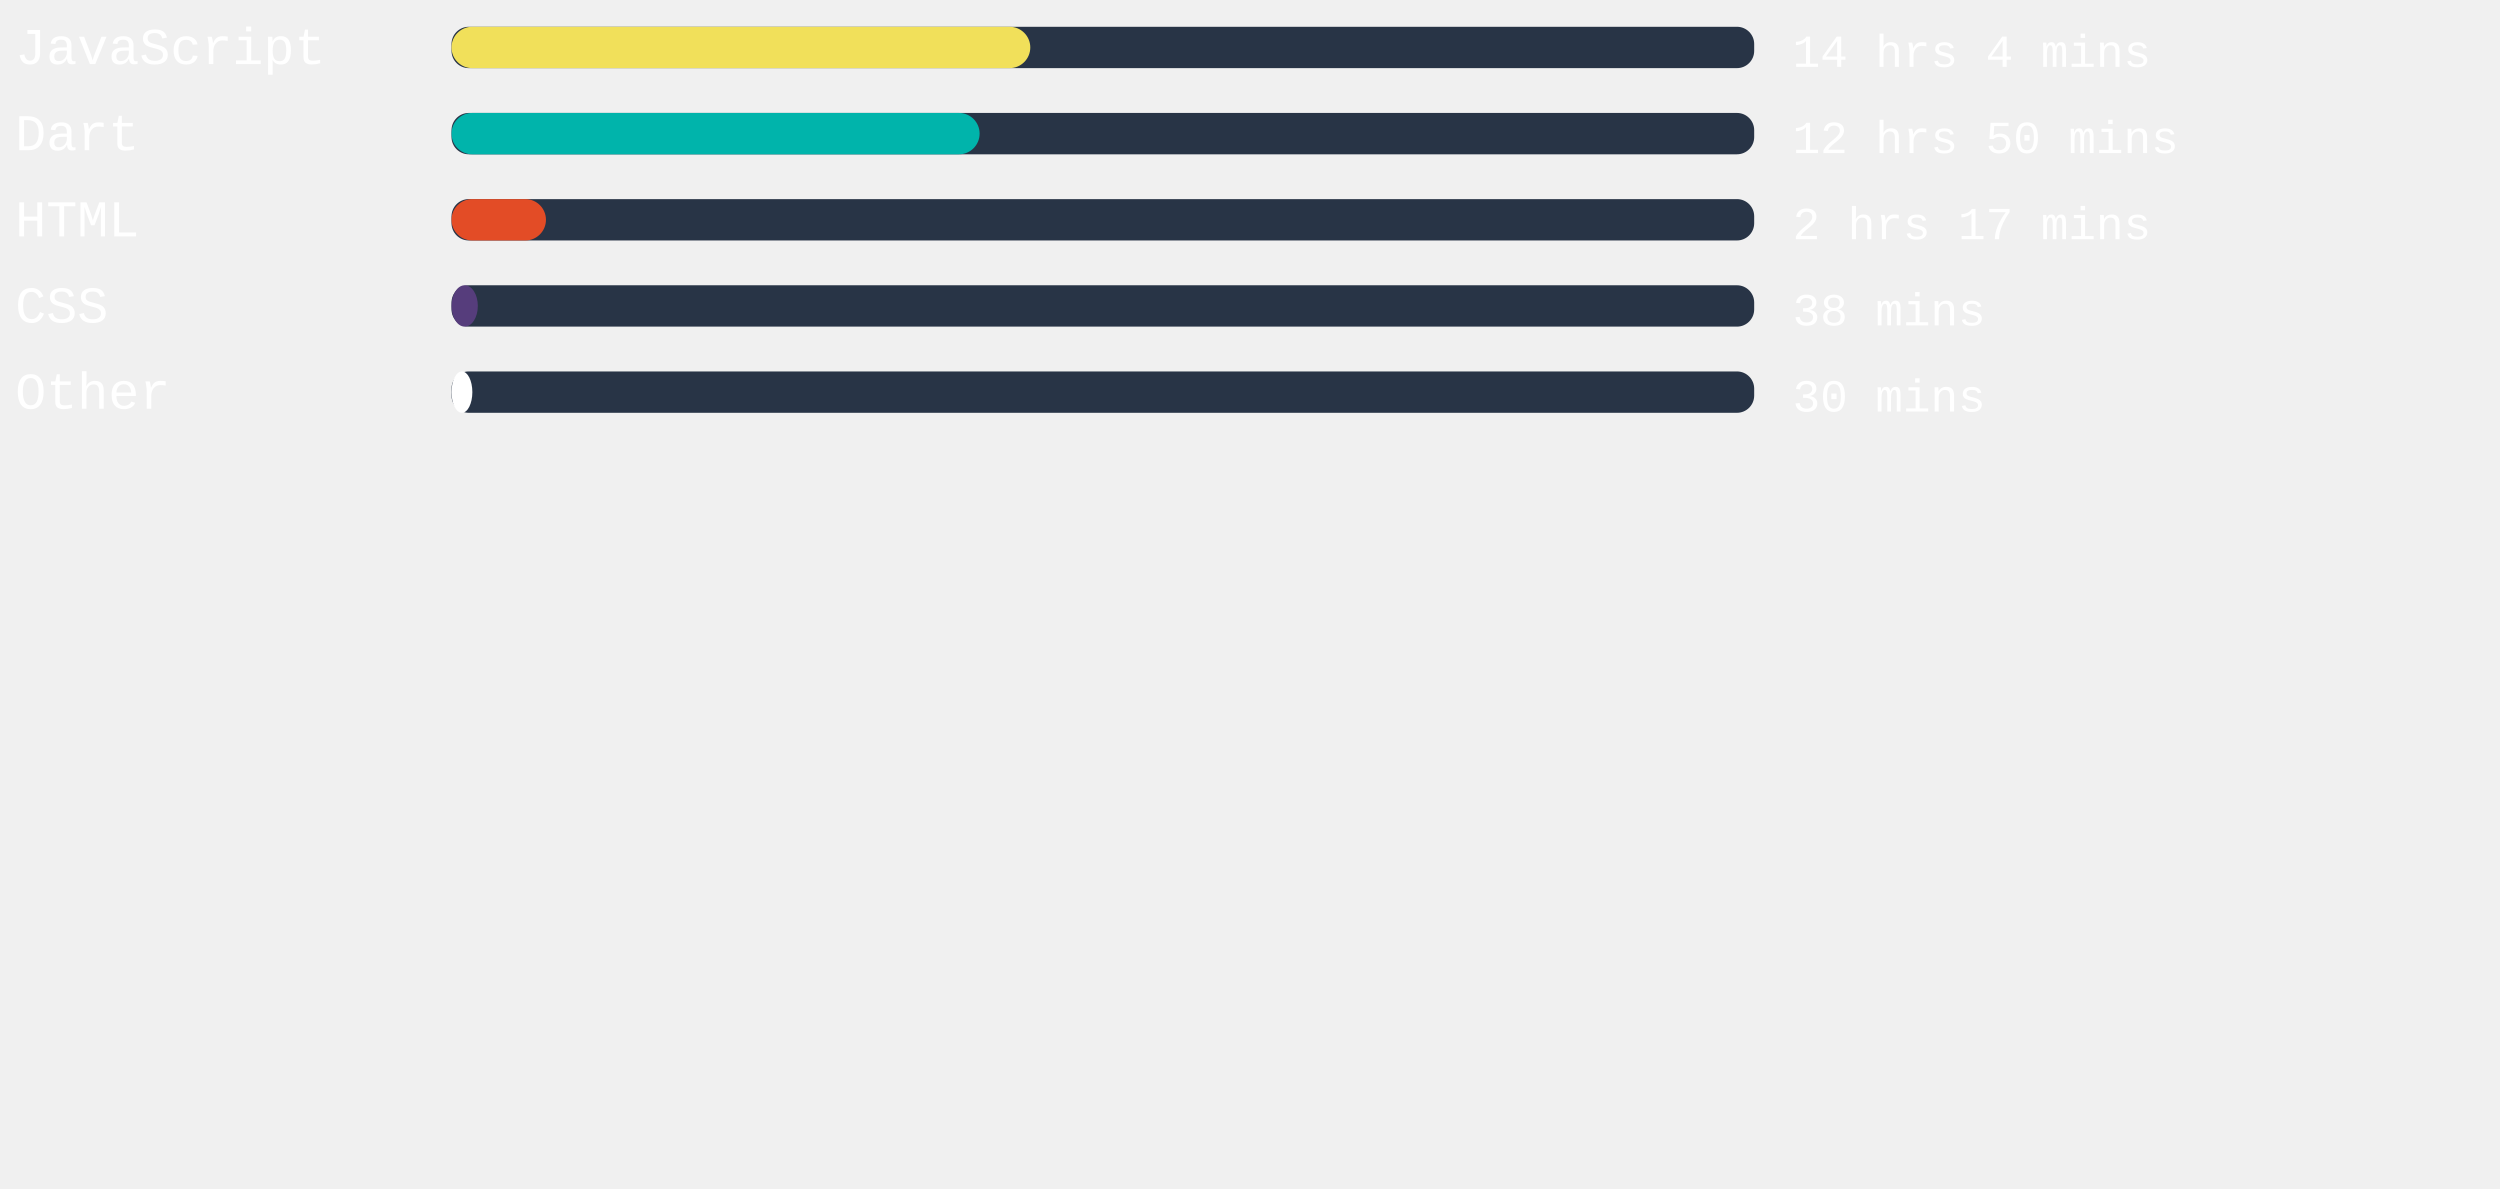
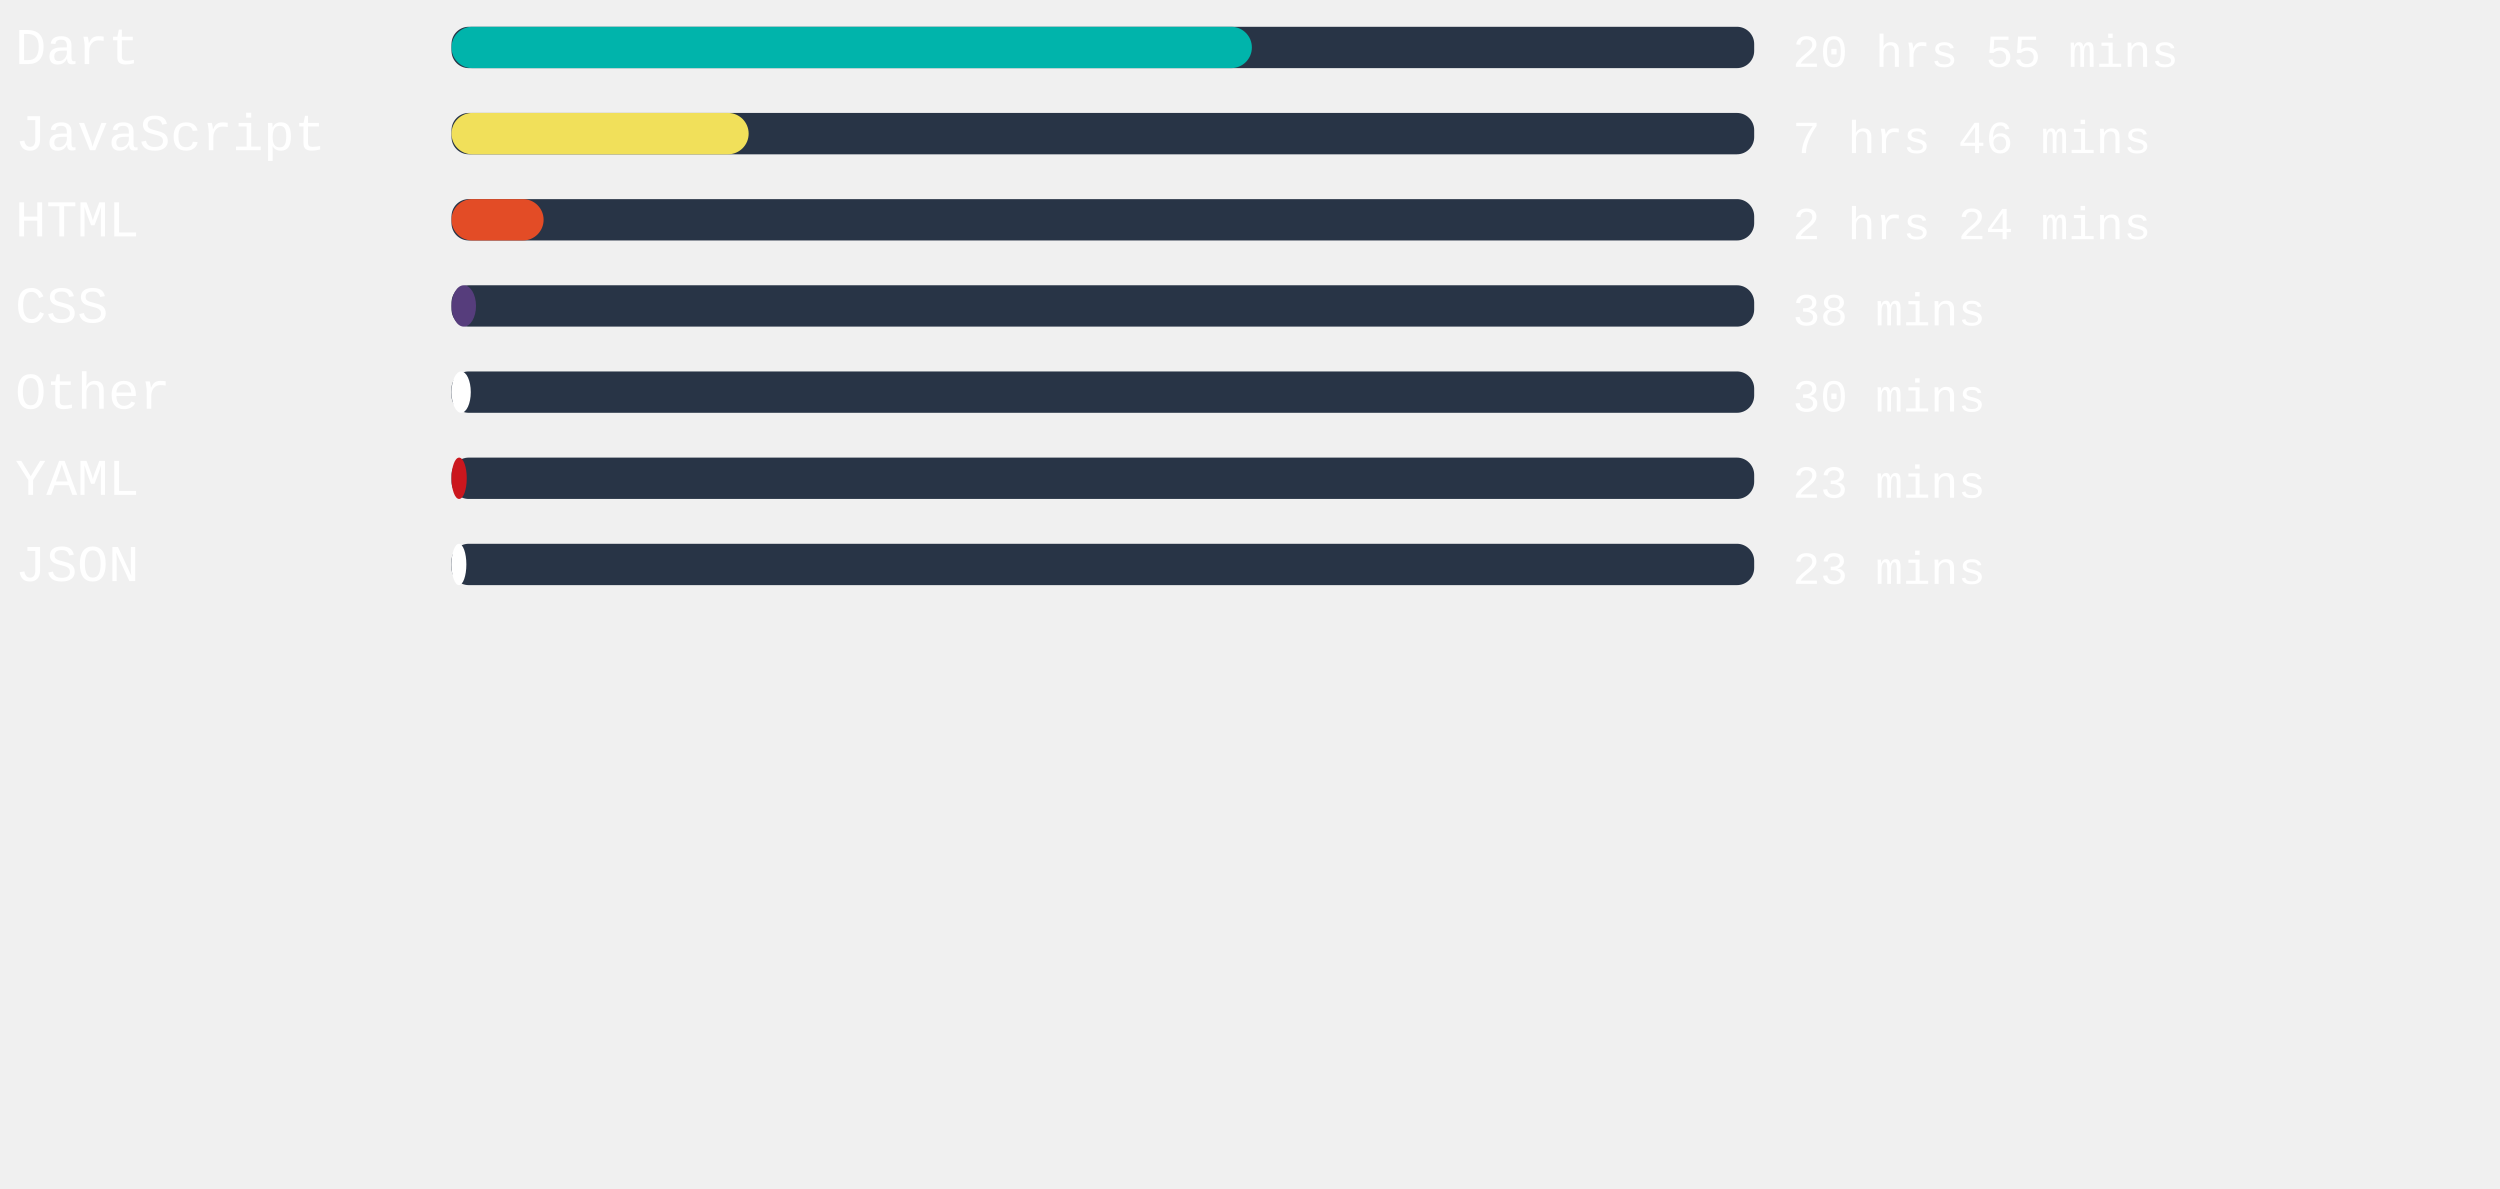
<svg xmlns="http://www.w3.org/2000/svg" width="471mm" height="224mm" viewBox="0 0 725.34 220.12" id="svg6" style="fill:none" version="1.1">
  <defs id="defs143" />
  <style>
   #rect4:hover{
         background-color:red;
      }
   </style>
  <rect x="131" width="377.953" height="12" rx="5.006" id="rect2" y="-54.652" style="fill:#283446;stroke-width:0.913" />
-   <rect x="131" width="167.924" height="12" rx="6" id="rect4" y="-54.652" style="fill:#f1e05a" />
+   <rect x="131" width="232.214" height="12" rx="6" id="rect4" y="-54.652" style="fill:#00B4AB" />
  <text xml:space="preserve" style="font-style:normal;font-weight:normal;font-size:40px;line-height:1.25;font-family:sans-serif;letter-spacing:0px;word-spacing:0px;fill:#ffffff;fill-opacity:1;stroke:none" x="4.41" y="-43.838" id="text824">
-     <tspan id="tspan822" x="4.41" y="-43.838" style="font-style:normal;font-variant:normal;font-weight:normal;font-stretch:normal;font-size:15px;font-family:'Courier New', Courier, monospace;-inkscape-font-specification:'Courier New, Courier, monospace'">JavaScript</tspan>
+     <tspan id="tspan822" x="4.41" y="-43.838" style="font-style:normal;font-variant:normal;font-weight:normal;font-stretch:normal;font-size:15px;font-family:'Courier New', Courier, monospace;-inkscape-font-specification:'Courier New, Courier, monospace'">Dart</tspan>
  </text>
  <text xml:space="preserve" style="font-style:normal;font-weight:normal;font-size:40px;line-height:1.25;font-family:sans-serif;letter-spacing:0px;word-spacing:0px;fill:#ffffff;fill-opacity:1;stroke:none" x="520.107" y="-43.014" id="text824-3">
-     <tspan id="tspan822-6" x="520.107" y="-43.014" style="font-style:normal;font-variant:normal;font-weight:normal;font-stretch:normal;font-size:13.333px;font-family:'Courier New', Courier, monospace;-inkscape-font-specification:'Courier New, Courier, monospace'">14 hrs 4 mins</tspan>
+     <tspan id="tspan822-6" x="520.107" y="-43.014" style="font-style:normal;font-variant:normal;font-weight:normal;font-stretch:normal;font-size:13.333px;font-family:'Courier New', Courier, monospace;-inkscape-font-specification:'Courier New, Courier, monospace'">20 hrs 55 mins</tspan>
  </text>
,
<rect x="131" width="377.953" height="12" rx="5.006" id="rect2" y="-29.652" style="fill:#283446;stroke-width:0.913" />
-   <rect x="131" width="153.222" height="12" rx="6" id="rect4" y="-29.652" style="fill:#00B4AB" />
+   <rect x="131" width="86.211" height="12" rx="6" id="rect4" y="-29.652" style="fill:#f1e05a" />
  <text xml:space="preserve" style="font-style:normal;font-weight:normal;font-size:40px;line-height:1.25;font-family:sans-serif;letter-spacing:0px;word-spacing:0px;fill:#ffffff;fill-opacity:1;stroke:none" x="4.41" y="-18.838" id="text824">
-     <tspan id="tspan822" x="4.41" y="-18.838" style="font-style:normal;font-variant:normal;font-weight:normal;font-stretch:normal;font-size:15px;font-family:'Courier New', Courier, monospace;-inkscape-font-specification:'Courier New, Courier, monospace'">Dart</tspan>
+     <tspan id="tspan822" x="4.41" y="-18.838" style="font-style:normal;font-variant:normal;font-weight:normal;font-stretch:normal;font-size:15px;font-family:'Courier New', Courier, monospace;-inkscape-font-specification:'Courier New, Courier, monospace'">JavaScript</tspan>
  </text>
  <text xml:space="preserve" style="font-style:normal;font-weight:normal;font-size:40px;line-height:1.25;font-family:sans-serif;letter-spacing:0px;word-spacing:0px;fill:#ffffff;fill-opacity:1;stroke:none" x="520.107" y="-18.014" id="text824-3">
-     <tspan id="tspan822-6" x="520.107" y="-18.014" style="font-style:normal;font-variant:normal;font-weight:normal;font-stretch:normal;font-size:13.333px;font-family:'Courier New', Courier, monospace;-inkscape-font-specification:'Courier New, Courier, monospace'">12 hrs 50 mins</tspan>
+     <tspan id="tspan822-6" x="520.107" y="-18.014" style="font-style:normal;font-variant:normal;font-weight:normal;font-stretch:normal;font-size:13.333px;font-family:'Courier New', Courier, monospace;-inkscape-font-specification:'Courier New, Courier, monospace'">7 hrs 46 mins</tspan>
  </text>
,
<rect x="131" width="377.953" height="12" rx="5.006" id="rect2" y="-4.652" style="fill:#283446;stroke-width:0.913" />
-   <rect x="131" width="27.402" height="12" rx="6" id="rect4" y="-4.652" style="fill:#e34c26" />
+   <rect x="131" width="26.721" height="12" rx="6" id="rect4" y="-4.652" style="fill:#e34c26" />
  <text xml:space="preserve" style="font-style:normal;font-weight:normal;font-size:40px;line-height:1.25;font-family:sans-serif;letter-spacing:0px;word-spacing:0px;fill:#ffffff;fill-opacity:1;stroke:none" x="4.41" y="6.162" id="text824">
    <tspan id="tspan822" x="4.41" y="6.162" style="font-style:normal;font-variant:normal;font-weight:normal;font-stretch:normal;font-size:15px;font-family:'Courier New', Courier, monospace;-inkscape-font-specification:'Courier New, Courier, monospace'">HTML</tspan>
  </text>
  <text xml:space="preserve" style="font-style:normal;font-weight:normal;font-size:40px;line-height:1.25;font-family:sans-serif;letter-spacing:0px;word-spacing:0px;fill:#ffffff;fill-opacity:1;stroke:none" x="520.107" y="6.986" id="text824-3">
-     <tspan id="tspan822-6" x="520.107" y="6.986" style="font-style:normal;font-variant:normal;font-weight:normal;font-stretch:normal;font-size:13.333px;font-family:'Courier New', Courier, monospace;-inkscape-font-specification:'Courier New, Courier, monospace'">2 hrs 17 mins</tspan>
+     <tspan id="tspan822-6" x="520.107" y="6.986" style="font-style:normal;font-variant:normal;font-weight:normal;font-stretch:normal;font-size:13.333px;font-family:'Courier New', Courier, monospace;-inkscape-font-specification:'Courier New, Courier, monospace'">2 hrs 24 mins</tspan>
  </text>
,
<rect x="131" width="377.953" height="12" rx="5.006" id="rect2" y="20.348" style="fill:#283446;stroke-width:0.913" />
-   <rect x="131" width="7.635" height="12" rx="6" id="rect4" y="20.348" style="fill:#563d7c" />
+   <rect x="131" width="7.106" height="12" rx="6" id="rect4" y="20.348" style="fill:#563d7c" />
  <text xml:space="preserve" style="font-style:normal;font-weight:normal;font-size:40px;line-height:1.25;font-family:sans-serif;letter-spacing:0px;word-spacing:0px;fill:#ffffff;fill-opacity:1;stroke:none" x="4.41" y="31.162" id="text824">
    <tspan id="tspan822" x="4.41" y="31.162" style="font-style:normal;font-variant:normal;font-weight:normal;font-stretch:normal;font-size:15px;font-family:'Courier New', Courier, monospace;-inkscape-font-specification:'Courier New, Courier, monospace'">CSS</tspan>
  </text>
  <text xml:space="preserve" style="font-style:normal;font-weight:normal;font-size:40px;line-height:1.25;font-family:sans-serif;letter-spacing:0px;word-spacing:0px;fill:#ffffff;fill-opacity:1;stroke:none" x="520.107" y="31.986" id="text824-3">
    <tspan id="tspan822-6" x="520.107" y="31.986" style="font-style:normal;font-variant:normal;font-weight:normal;font-stretch:normal;font-size:13.333px;font-family:'Courier New', Courier, monospace;-inkscape-font-specification:'Courier New, Courier, monospace'">38 mins</tspan>
  </text>
,
<rect x="131" width="377.953" height="12" rx="5.006" id="rect2" y="45.348" style="fill:#283446;stroke-width:0.913" />
-   <rect x="131" width="6.047" height="12" rx="6" id="rect4" y="45.348" style="fill:#ffffff" />
+   <rect x="131" width="5.594" height="12" rx="6" id="rect4" y="45.348" style="fill:#ffffff" />
  <text xml:space="preserve" style="font-style:normal;font-weight:normal;font-size:40px;line-height:1.25;font-family:sans-serif;letter-spacing:0px;word-spacing:0px;fill:#ffffff;fill-opacity:1;stroke:none" x="4.41" y="56.162" id="text824">
    <tspan id="tspan822" x="4.41" y="56.162" style="font-style:normal;font-variant:normal;font-weight:normal;font-stretch:normal;font-size:15px;font-family:'Courier New', Courier, monospace;-inkscape-font-specification:'Courier New, Courier, monospace'">Other</tspan>
  </text>
  <text xml:space="preserve" style="font-style:normal;font-weight:normal;font-size:40px;line-height:1.25;font-family:sans-serif;letter-spacing:0px;word-spacing:0px;fill:#ffffff;fill-opacity:1;stroke:none" x="520.107" y="56.986" id="text824-3">
    <tspan id="tspan822-6" x="520.107" y="56.986" style="font-style:normal;font-variant:normal;font-weight:normal;font-stretch:normal;font-size:13.333px;font-family:'Courier New', Courier, monospace;-inkscape-font-specification:'Courier New, Courier, monospace'">30 mins</tspan>
  </text>
+ ,
+ <rect x="131" width="377.953" height="12" rx="5.006" id="rect2" y="70.348" style="fill:#283446;stroke-width:0.913" />
+   <rect x="131" width="4.422" height="12" rx="6" id="rect4" y="70.348" style="fill:#cb171e" />
+   <text xml:space="preserve" style="font-style:normal;font-weight:normal;font-size:40px;line-height:1.25;font-family:sans-serif;letter-spacing:0px;word-spacing:0px;fill:#ffffff;fill-opacity:1;stroke:none" x="4.41" y="81.162" id="text824">
+     <tspan id="tspan822" x="4.41" y="81.162" style="font-style:normal;font-variant:normal;font-weight:normal;font-stretch:normal;font-size:15px;font-family:'Courier New', Courier, monospace;-inkscape-font-specification:'Courier New, Courier, monospace'">YAML</tspan>
+   </text>
+   <text xml:space="preserve" style="font-style:normal;font-weight:normal;font-size:40px;line-height:1.25;font-family:sans-serif;letter-spacing:0px;word-spacing:0px;fill:#ffffff;fill-opacity:1;stroke:none" x="520.107" y="81.986" id="text824-3">
+     <tspan id="tspan822-6" x="520.107" y="81.986" style="font-style:normal;font-variant:normal;font-weight:normal;font-stretch:normal;font-size:13.333px;font-family:'Courier New', Courier, monospace;-inkscape-font-specification:'Courier New, Courier, monospace'">23 mins</tspan>
+   </text>
+ ,
+ <rect x="131" width="377.953" height="12" rx="5.006" id="rect2" y="95.348" style="fill:#283446;stroke-width:0.913" />
+   <rect x="131" width="4.309" height="12" rx="6" id="rect4" y="95.348" style="fill:#ffffff" />
+   <text xml:space="preserve" style="font-style:normal;font-weight:normal;font-size:40px;line-height:1.25;font-family:sans-serif;letter-spacing:0px;word-spacing:0px;fill:#ffffff;fill-opacity:1;stroke:none" x="4.41" y="106.162" id="text824">
+     <tspan id="tspan822" x="4.41" y="106.162" style="font-style:normal;font-variant:normal;font-weight:normal;font-stretch:normal;font-size:15px;font-family:'Courier New', Courier, monospace;-inkscape-font-specification:'Courier New, Courier, monospace'">JSON</tspan>
+   </text>
+   <text xml:space="preserve" style="font-style:normal;font-weight:normal;font-size:40px;line-height:1.25;font-family:sans-serif;letter-spacing:0px;word-spacing:0px;fill:#ffffff;fill-opacity:1;stroke:none" x="520.107" y="106.986" id="text824-3">
+     <tspan id="tspan822-6" x="520.107" y="106.986" style="font-style:normal;font-variant:normal;font-weight:normal;font-stretch:normal;font-size:13.333px;font-family:'Courier New', Courier, monospace;-inkscape-font-specification:'Courier New, Courier, monospace'">23 mins</tspan>
+   </text>
</svg>
